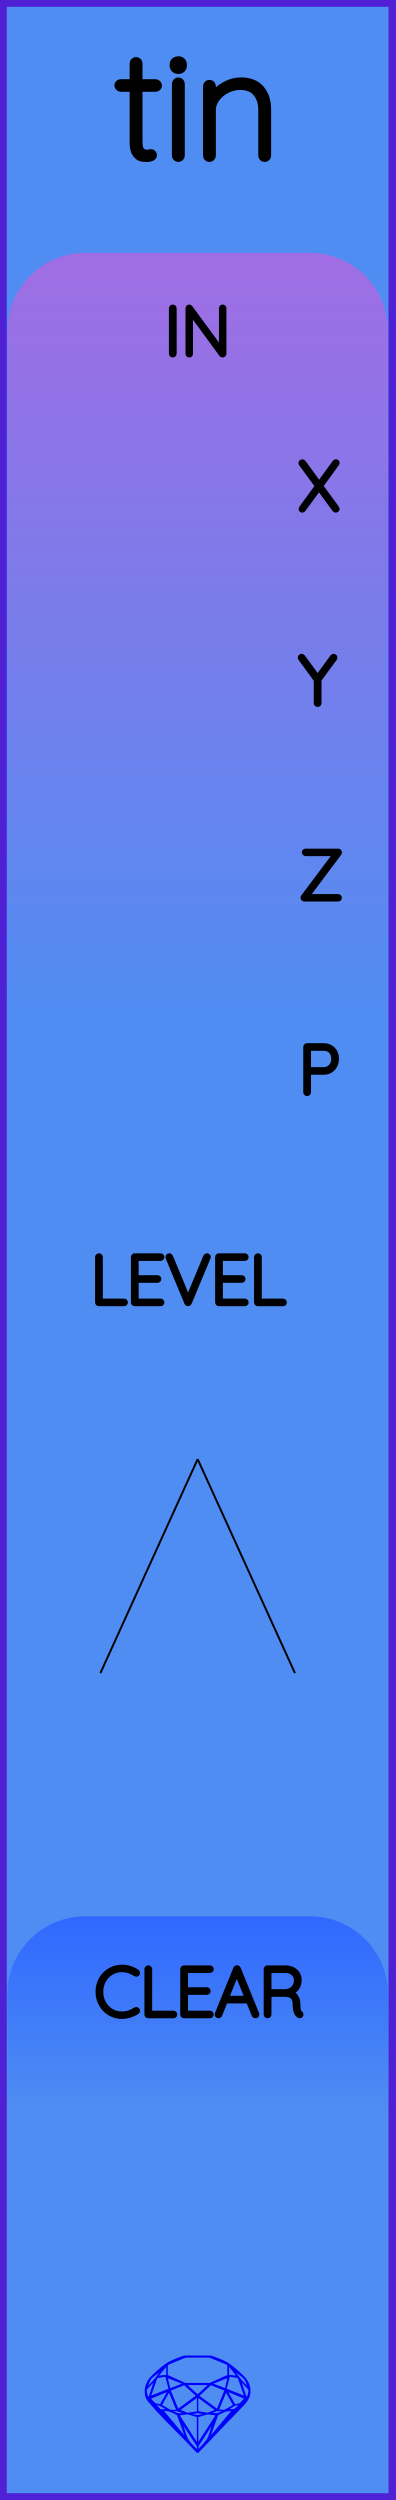
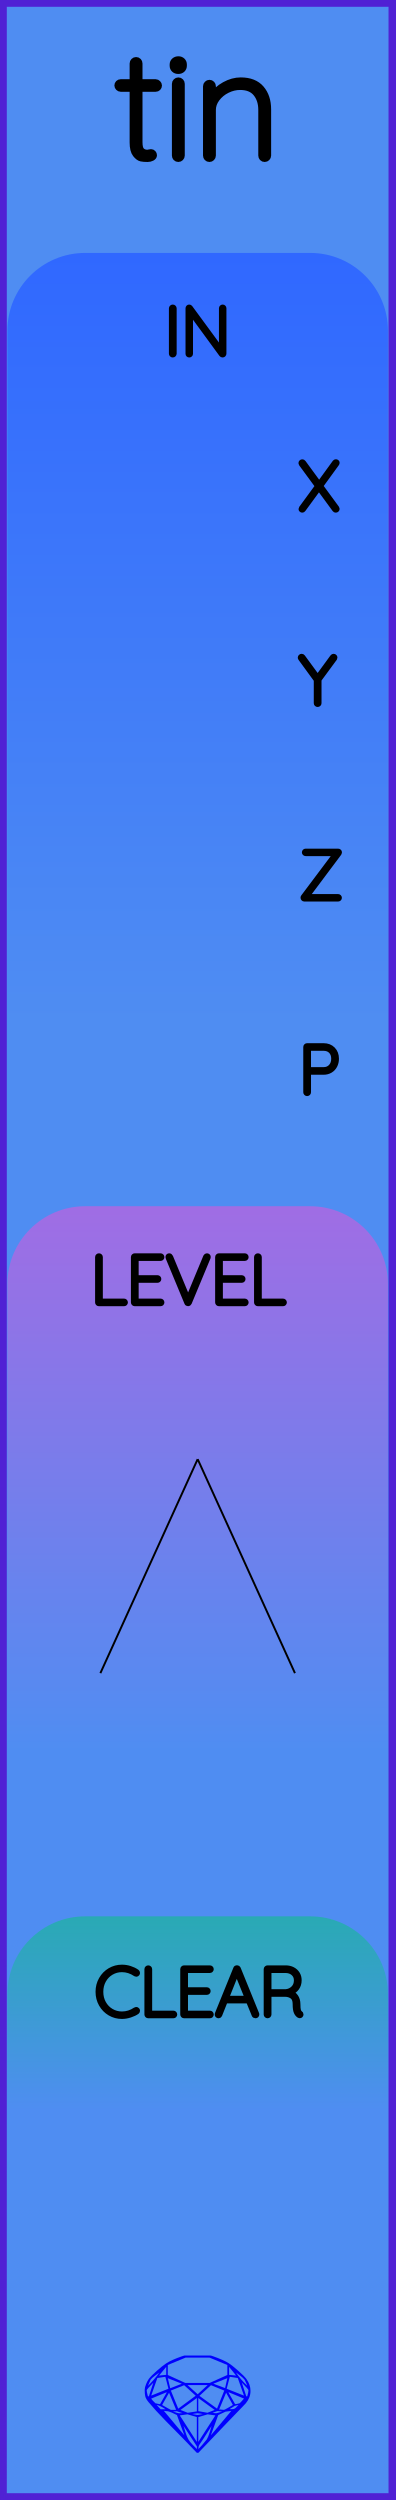
<svg xmlns="http://www.w3.org/2000/svg" width="20.32mm" height="128.50mm" viewBox="0 0 20.32 128.50">
  <g id="PanelLayer">
    <defs>
-       <linearGradient id="gradient_in" x1="0" y1="13" x2="0" y2="52.6" gradientUnits="userSpaceOnUse">
+       <linearGradient id="gradient_io" x1="0" y1="13" x2="0" y2="52.6" gradientUnits="userSpaceOnUse">
+         <stop style="stop-color:#3068ff;stop-opacity:1;" offset="0" />
+         <stop style="stop-color:#4f8df2;stop-opacity:1;" offset="1" />
+       </linearGradient>
+       <linearGradient id="gradient_level" x1="0" y1="62" x2="0" y2="90" gradientUnits="userSpaceOnUse">
        <stop style="stop-color:#a06de4;stop-opacity:1;" offset="0" />
        <stop style="stop-color:#4f8df2;stop-opacity:1;" offset="1" />
      </linearGradient>
-       <linearGradient id="gradient_trigger" x1="0" y1="98.5" x2="0" y2="108.5" gradientUnits="userSpaceOnUse">
-         <stop style="stop-color:#3068ff;stop-opacity:1;" offset="0" />
+       <linearGradient id="gradient_clear" x1="0" y1="98.5" x2="0" y2="108.5" gradientUnits="userSpaceOnUse">
+         <stop style="stop-color:#29aab4;stop-opacity:1;" offset="0" />
        <stop style="stop-color:#4f8df2;stop-opacity:1;" offset="1" />
      </linearGradient>
    </defs>
    <rect id="border_rect" width="20.32" height="128.5" x="0" y="0" style="display:inline;fill:#4f8df2;fill-opacity:1;fill-rule:nonzero;stroke:#5021d4;stroke-width:0.7;stroke-linecap:round;stroke-linejoin:round;stroke-dasharray:none;stroke-opacity:1;image-rendering:auto" />
    <path id="model_name" d="M8.15 4.395Q8.15 4.457 8.107 4.5Q8.065 4.542 8.002 4.542H7.149V7.305Q7.149 7.647 7.269 7.759Q7.389 7.872 7.576 7.872Q7.607 7.872 7.665 7.856Q7.723 7.841 7.762 7.841Q7.816 7.841 7.855 7.883Q7.894 7.926 7.894 7.981Q7.894 8.05 7.801 8.101Q7.707 8.151 7.583 8.151Q7.389 8.151 7.257 8.124Q7.125 8.097 6.982 7.915Q6.838 7.732 6.838 7.321V4.542H6.202Q6.148 4.542 6.101 4.496Q6.054 4.449 6.054 4.395Q6.054 4.333 6.097 4.29Q6.14 4.247 6.202 4.247H6.838V3.262Q6.838 3.2 6.885 3.153Q6.931 3.107 6.993 3.107Q7.063 3.107 7.106 3.153Q7.149 3.2 7.149 3.262V4.247H8.002Q8.057 4.247 8.103 4.294Q8.15 4.341 8.15 4.395ZM9.167 8.151Q9.097 8.151 9.054 8.105Q9.011 8.058 9.011 7.996V4.31Q9.011 4.247 9.058 4.201Q9.104 4.154 9.167 4.154Q9.236 4.154 9.279 4.201Q9.322 4.247 9.322 4.31V7.996Q9.322 8.058 9.275 8.105Q9.229 8.151 9.167 8.151ZM8.895 3.378V3.316Q8.895 3.207 8.973 3.138Q9.05 3.068 9.174 3.068Q9.283 3.068 9.357 3.138Q9.43 3.207 9.43 3.316V3.378Q9.43 3.487 9.357 3.557Q9.283 3.627 9.167 3.627Q9.042 3.627 8.969 3.557Q8.895 3.487 8.895 3.378ZM13.761 5.621V7.996Q13.761 8.058 13.715 8.105Q13.668 8.151 13.606 8.151Q13.536 8.151 13.493 8.105Q13.451 8.058 13.451 7.996V5.652Q13.451 5.124 13.175 4.787Q12.9 4.449 12.341 4.449Q11.999 4.449 11.669 4.612Q11.34 4.775 11.13 5.055Q10.921 5.334 10.921 5.652V7.996Q10.921 8.058 10.874 8.105Q10.828 8.151 10.765 8.151Q10.695 8.151 10.653 8.105Q10.61 8.058 10.61 7.996V4.434Q10.61 4.372 10.657 4.325Q10.703 4.278 10.765 4.278Q10.835 4.278 10.878 4.325Q10.921 4.372 10.921 4.434V4.954Q11.146 4.604 11.553 4.379Q11.961 4.154 12.372 4.154Q13.063 4.154 13.412 4.562Q13.761 4.969 13.761 5.621Z" style="display:inline;stroke:#000000;stroke-width:0.35;stroke-linecap:round;stroke-linejoin:bevel" />
    <path id="sapphire_gemstone" d="m 12.875,122.900 q 0,0.342 -0.243,0.631 -0.044,0.052 -0.204,0.215 -0.187,0.19 -0.785,0.813 l -1.444,1.513 q -0.019,0.003 -0.044,0.003 -0.028,0 -0.041,-0.003 -0.083,-0.083 -0.648,-0.675 -0.469,-0.474 -0.934,-0.948 -0.557,-0.568 -0.898,-0.981 -0.132,-0.16 -0.168,-0.298 -0.028,-0.102 -0.028,-0.342 0,-0.11 0.072,-0.289 0.066,-0.165 0.141,-0.265 0.119,-0.157 0.422,-0.424 0.284,-0.251 0.474,-0.375 0.273,-0.179 0.819,-0.367 0.096,-0.033 0.11,-0.033 h 1.361 q 0.011,0 0.105,0.033 0.568,0.201 0.824,0.367 0.165,0.105 0.474,0.378 0.322,0.284 0.422,0.422 0.215,0.295 0.215,0.626 z m -0.168,-0.273 q -0.033,-0.107 -0.135,-0.309 -0.072,-0.094 -0.209,-0.198 -0.119,-0.085 -0.234,-0.171 0.245,0.364 0.579,0.678 z m -0.573,-0.524 -0.358,-0.446 v 0.411 z m 0.637,0.758 q 0,-0.052 -0.342,-0.394 l 0.229,0.703 h 0.05 q 0.063,-0.218 0.063,-0.309 z m -0.232,0.273 -0.317,-0.904 -0.411,-0.063 -0.16,0.615 z m 0.003,0.154 -0.772,-0.32 h -0.03 l 0.345,0.606 q 0.08,-0.003 0.234,-0.047 0.025,-0.014 0.223,-0.24 z m -0.857,-1.05 -0.719,0.284 0.604,0.226 z m 0,-0.163 v -0.515 l -0.918,-0.38 h -1.224 l -0.918,0.38 v 0.515 l 0.898,0.408 h 1.254 z m 0.573,1.538 q -0.069,0.011 -0.198,0.052 -0.085,0.055 -0.259,0.163 0.019,0 0.063,0.003 0.041,0 0.063,0 0.119,0 0.19,-0.069 0.072,-0.072 0.141,-0.149 z m -0.289,0.003 -0.347,-0.631 -0.364,0.879 q 0.025,-0.017 0.066,-0.017 0.03,0 0.085,0.011 0.058,0.008 0.088,0.008 0.05,0 0.229,-0.107 0.229,-0.138 0.243,-0.143 z m -0.441,-0.741 -0.684,-0.276 -0.593,0.548 0.904,0.656 z m -0.854,-0.284 h -1.036 l 0.524,0.474 z m 0.75,1.367 q -0.229,-0.03 -0.229,-0.03 -0.036,0 -0.273,0.094 l 0.19,0.019 q 0.011,0 0.311,-0.083 z m -0.389,-0.088 -0.843,-0.612 v 0.675 l 0.471,0.083 z m 0.854,0.05 q -0.099,0.006 -0.295,0.039 -0.011,0.003 -0.378,0.176 -0.13,0.347 -0.38,1.042 z m -2.544,-1.397 -0.719,-0.284 0.124,0.518 z m -0.802,-0.455 v -0.411 l -0.367,0.446 z m 1.516,1.072 -0.593,-0.54 -0.684,0.276 0.38,0.929 z m 0.369,0.943 q -0.033,-0.003 -0.135,-0.025 -0.085,-0.017 -0.138,-0.017 -0.052,0 -0.138,0.017 -0.102,0.022 -0.135,0.025 0.265,0.047 0.273,0.047 0.008,0 0.273,-0.047 z m -0.309,-0.138 v -0.686 l -0.843,0.612 0.372,0.146 z m 0.951,0.207 -0.397,-0.055 -0.48,0.141 v 1.276 z m -2.888,-2.202 q -0.119,0.085 -0.234,0.174 -0.146,0.107 -0.209,0.196 -0.044,0.105 -0.135,0.314 0.369,-0.364 0.579,-0.684 z m 0.477,0.832 -0.16,-0.615 -0.411,0.063 -0.317,0.904 z m 0.394,1.083 -0.364,-0.879 -0.356,0.631 q 0.435,0.251 0.452,0.251 0.091,0 0.267,-0.003 z m 1.822,0.83 q -0.132,0.212 -0.405,0.634 -0.077,0.107 -0.22,0.328 -0.058,0.105 -0.055,0.226 0.16,-0.152 0.433,-0.496 0.077,-0.13 0.141,-0.339 0.055,-0.176 0.107,-0.353 z m -1.494,-0.661 -0.27,-0.088 -0.008,-0.011 q -0.025,0 -0.107,0.011 -0.066,0.006 -0.107,0.006 0.273,0.091 0.311,0.091 0.025,0 0.182,-0.008 z m -0.81,-1.064 h -0.03 l -0.772,0.32 q 0.066,0.097 0.223,0.24 0.077,0.014 0.234,0.047 z m -0.689,-0.502 q -0.342,0.347 -0.342,0.394 0,0.08 0.063,0.309 h 0.05 z m 2.235,3.045 v -1.276 l -0.48,-0.141 -0.397,0.055 z m -1.607,-1.676 q -0.256,-0.182 -0.458,-0.223 0.066,0.077 0.204,0.223 z m 1.61,2.045 v -0.138 l -0.684,-1.05 q 0.052,0.176 0.107,0.353 0.063,0.209 0.141,0.339 0.069,0.119 0.204,0.259 0.116,0.119 0.232,0.237 z m -0.645,-0.706 q -0.116,-0.328 -0.38,-1.042 -0.135,-0.066 -0.273,-0.13 -0.16,-0.072 -0.289,-0.072 -0.052,0 -0.11,-0.014 z" style="stroke-width:0;fill:#0000ff;stroke:#2e2114;stroke-linecap:square;stroke-opacity:1" />
-     <path id="in_art" d="M 0.38,52.60 L 0.38,17.00 A 4 4 0 0 1 4.38 13 L 15.94,13.00 A 4 4 0 0 1 19.94 17 L 19.94,13.00 L 19.94,52.60 z" style="fill:url(#gradient_in);fill-opacity:1;stroke-width:0;" />
-     <path id="trig_art" d="M 0.38,108.50 L 0.38,102.50 A 4 4 0 0 1 4.38 98.5 L 15.94,98.50 A 4 4 0 0 1 19.94 102.5 L 19.94,98.50 L 19.94,108.50 z" style="fill:url(#gradient_trigger);fill-opacity:1;stroke-width:0;" />
+     <path id="in_art" d="M 0.38,52.60 L 0.38,17.00 A 4 4 0 0 1 4.38 13 L 15.94,13.00 A 4 4 0 0 1 19.94 17 L 19.94,13.00 L 19.94,52.60 z" style="fill:url(#gradient_io);fill-opacity:1;stroke-width:0;" />
+     <path id="in_art" d="M 0.38,90.00 L 0.38,66.00 A 4 4 0 0 1 4.38 62 L 15.94,62.00 A 4 4 0 0 1 19.94 66 L 19.94,62.00 L 19.94,90.00 z" style="fill:url(#gradient_level);fill-opacity:1;stroke-width:0;" />
+     <path id="trig_art" d="M 0.38,108.50 L 0.38,102.50 A 4 4 0 0 1 4.38 98.5 L 15.94,98.50 A 4 4 0 0 1 19.94 102.5 L 19.94,98.50 L 19.94,108.50 z" style="fill:url(#gradient_clear);fill-opacity:1;stroke-width:0;" />
    <path id="port_label_x" d="M17.314 26.112Q17.332 26.137 17.332 26.154Q17.332 26.186 17.311 26.205Q17.29 26.225 17.258 26.225Q17.219 26.225 17.201 26.197L16.394 25.096L15.589 26.197Q15.572 26.225 15.536 26.225Q15.505 26.225 15.487 26.205Q15.469 26.186 15.469 26.165Q15.469 26.147 15.487 26.119L16.316 24.986L15.48 23.847Q15.466 23.829 15.466 23.805Q15.466 23.773 15.487 23.754Q15.508 23.734 15.536 23.734Q15.579 23.734 15.596 23.762L16.404 24.867L17.209 23.759Q17.23 23.731 17.262 23.731Q17.293 23.731 17.313 23.747Q17.332 23.762 17.332 23.787Q17.332 23.812 17.314 23.837L16.485 24.98Z" style="stroke:#000000;stroke-width:0.25;stroke-linecap:round;stroke-linejoin:bevel" />
    <path id="port_label_y" d="M17.205 33.843 16.401 34.937V36.144Q16.401 36.172 16.38 36.193Q16.358 36.214 16.327 36.214Q16.295 36.214 16.274 36.193Q16.253 36.172 16.253 36.144V34.951L15.445 33.843Q15.431 33.826 15.431 33.798Q15.431 33.773 15.454 33.752Q15.476 33.731 15.505 33.731Q15.543 33.731 15.565 33.762L16.327 34.803L17.089 33.762Q17.11 33.731 17.149 33.731Q17.18 33.731 17.2 33.754Q17.219 33.776 17.219 33.798Q17.219 33.815 17.205 33.843Z" style="stroke:#000000;stroke-width:0.25;stroke-linecap:round;stroke-linejoin:bevel" />
    <path id="port_label_z" d="M17.448 46.147Q17.448 46.175 17.427 46.195Q17.406 46.214 17.378 46.214H15.642Q15.611 46.214 15.591 46.191Q15.572 46.168 15.572 46.14Q15.572 46.115 15.586 46.098L17.251 43.879H15.713Q15.685 43.879 15.663 43.859Q15.642 43.84 15.642 43.812Q15.642 43.784 15.663 43.764Q15.685 43.745 15.713 43.745H17.371Q17.413 43.745 17.433 43.766Q17.452 43.787 17.452 43.815Q17.452 43.84 17.438 43.858L15.776 46.08H17.378Q17.406 46.08 17.427 46.101Q17.448 46.123 17.448 46.147Z" style="stroke:#000000;stroke-width:0.25;stroke-linecap:round;stroke-linejoin:bevel" />
    <path id="port_label_p" d="M17.297 54.419Q17.297 54.616 17.214 54.777Q17.131 54.937 16.979 55.027Q16.828 55.117 16.63 55.117H15.861V56.144Q15.861 56.172 15.838 56.193Q15.815 56.214 15.787 56.214Q15.755 56.214 15.734 56.193Q15.713 56.172 15.713 56.144V53.815Q15.713 53.787 15.734 53.766Q15.755 53.745 15.783 53.745H16.63Q16.93 53.745 17.113 53.932Q17.297 54.119 17.297 54.419ZM17.149 54.419Q17.149 54.175 17.009 54.031Q16.87 53.886 16.63 53.886H15.861V54.976H16.63Q16.866 54.976 17.008 54.819Q17.149 54.662 17.149 54.419Z" style="stroke:#000000;stroke-width:0.25;stroke-linecap:round;stroke-linejoin:bevel" />
    <path d="M6.449 66.944Q6.449 66.975 6.427 66.995Q6.406 67.014 6.378 67.014H5.083Q5.052 67.014 5.032 66.993Q5.013 66.972 5.013 66.944V64.615Q5.013 64.587 5.034 64.566Q5.055 64.545 5.087 64.545Q5.119 64.545 5.14 64.566Q5.161 64.587 5.161 64.615V66.873H6.378Q6.406 66.873 6.427 66.894Q6.449 66.915 6.449 66.944ZM8.325 66.944Q8.325 66.975 8.304 66.995Q8.283 67.014 8.255 67.014H6.925Q6.897 67.014 6.875 66.993Q6.854 66.972 6.854 66.944V64.615Q6.854 64.587 6.875 64.566Q6.897 64.545 6.925 64.545H8.255Q8.283 64.545 8.304 64.566Q8.325 64.587 8.325 64.615Q8.325 64.647 8.304 64.666Q8.283 64.686 8.255 64.686H7.002V65.67H8.096Q8.124 65.67 8.145 65.691Q8.167 65.713 8.167 65.741Q8.167 65.772 8.145 65.792Q8.124 65.811 8.096 65.811H7.002V66.873H8.255Q8.283 66.873 8.304 66.894Q8.325 66.915 8.325 66.944ZM10.707 64.608Q10.707 64.622 10.7 64.644L9.733 66.968Q9.712 67.014 9.666 67.014Q9.645 67.014 9.625 67.002Q9.606 66.99 9.599 66.968L8.639 64.654Q8.629 64.633 8.629 64.612Q8.629 64.584 8.648 64.564Q8.668 64.545 8.696 64.545Q8.749 64.545 8.773 64.601L9.669 66.757L10.569 64.591Q10.594 64.545 10.636 64.545Q10.668 64.545 10.687 64.562Q10.707 64.58 10.707 64.608ZM12.654 66.944Q12.654 66.975 12.633 66.995Q12.612 67.014 12.583 67.014H11.253Q11.225 67.014 11.204 66.993Q11.183 66.972 11.183 66.944V64.615Q11.183 64.587 11.204 64.566Q11.225 64.545 11.253 64.545H12.583Q12.612 64.545 12.633 64.566Q12.654 64.587 12.654 64.615Q12.654 64.647 12.633 64.666Q12.612 64.686 12.583 64.686H11.331V65.67H12.425Q12.453 65.67 12.474 65.691Q12.495 65.713 12.495 65.741Q12.495 65.772 12.474 65.792Q12.453 65.811 12.425 65.811H11.331V66.873H12.583Q12.612 66.873 12.633 66.894Q12.654 66.915 12.654 66.944ZM14.619 66.944Q14.619 66.975 14.598 66.995Q14.577 67.014 14.548 67.014H13.254Q13.222 67.014 13.203 66.993Q13.183 66.972 13.183 66.944V64.615Q13.183 64.587 13.204 64.566Q13.225 64.545 13.257 64.545Q13.289 64.545 13.31 64.566Q13.331 64.587 13.331 64.615V66.873H14.548Q14.577 66.873 14.598 66.894Q14.619 66.915 14.619 66.944Z" style="stroke:#000000;stroke-width:0.25;stroke-linecap:round;stroke-linejoin:bevel" />
    <path d="M 10.16,75.00 L 5.16,86.00 z L 15.16,86.00 z " style="stroke:#000000;stroke-width:0.1;stroke-linecap:round;stroke-linejoin:bevel;stroke-dasharray:none" />
-     <path id="inout_label" d="M8.881 18.249Q8.846 18.249 8.826 18.228Q8.807 18.206 8.807 18.175V15.854Q8.807 15.822 8.828 15.801Q8.849 15.779 8.881 15.779Q8.913 15.779 8.934 15.801Q8.955 15.822 8.955 15.854V18.175Q8.952 18.206 8.931 18.228Q8.909 18.249 8.881 18.249ZM11.513 15.846V18.171Q11.513 18.21 11.492 18.229Q11.471 18.249 11.439 18.249Q11.403 18.249 11.382 18.221L9.795 16.051V18.189Q9.795 18.214 9.775 18.231Q9.756 18.249 9.728 18.249Q9.696 18.249 9.678 18.231Q9.661 18.214 9.661 18.189V15.85Q9.661 15.815 9.68 15.797Q9.7 15.779 9.724 15.779Q9.756 15.779 9.777 15.804L11.379 17.988V15.846Q11.379 15.818 11.398 15.799Q11.418 15.779 11.446 15.779Q11.478 15.779 11.495 15.799Q11.513 15.818 11.513 15.846Z" style="stroke:#000000;stroke-width:0.25;stroke-linecap:round;stroke-linejoin:bevel" />
-     <path id="trigger_label" d="M7.072 101.406Q7.072 101.434 7.058 101.452Q7.037 101.48 7.005 101.48Q6.991 101.48 6.963 101.466Q6.634 101.244 6.268 101.244Q5.971 101.244 5.723 101.39Q5.474 101.536 5.329 101.796Q5.185 102.055 5.185 102.379Q5.185 102.704 5.329 102.963Q5.474 103.223 5.723 103.369Q5.971 103.515 6.268 103.515Q6.638 103.515 6.959 103.297Q6.977 103.283 7.001 103.283Q7.037 103.283 7.058 103.311Q7.072 103.328 7.072 103.353Q7.072 103.388 7.044 103.41Q6.906 103.508 6.689 103.579Q6.472 103.649 6.268 103.649Q5.932 103.649 5.65 103.484Q5.368 103.318 5.202 103.027Q5.036 102.736 5.036 102.379Q5.036 102.023 5.202 101.732Q5.368 101.441 5.65 101.275Q5.932 101.109 6.268 101.109Q6.479 101.109 6.679 101.173Q6.878 101.236 7.04 101.349Q7.072 101.374 7.072 101.406ZM8.984 103.544Q8.984 103.575 8.963 103.595Q8.942 103.614 8.913 103.614H7.619Q7.587 103.614 7.568 103.593Q7.548 103.572 7.548 103.544V101.215Q7.548 101.187 7.569 101.166Q7.59 101.145 7.622 101.145Q7.654 101.145 7.675 101.166Q7.696 101.187 7.696 101.215V103.473H8.913Q8.942 103.473 8.963 103.494Q8.984 103.515 8.984 103.544ZM10.861 103.544Q10.861 103.575 10.84 103.595Q10.818 103.614 10.79 103.614H9.46Q9.432 103.614 9.411 103.593Q9.39 103.572 9.39 103.544V101.215Q9.39 101.187 9.411 101.166Q9.432 101.145 9.46 101.145H10.79Q10.818 101.145 10.84 101.166Q10.861 101.187 10.861 101.215Q10.861 101.247 10.84 101.266Q10.818 101.286 10.79 101.286H9.538V102.27H10.631Q10.66 102.27 10.681 102.291Q10.702 102.312 10.702 102.341Q10.702 102.372 10.681 102.392Q10.66 102.411 10.631 102.411H9.538V103.473H10.79Q10.818 103.473 10.84 103.494Q10.861 103.515 10.861 103.544ZM13.203 103.547Q13.203 103.579 13.182 103.597Q13.161 103.614 13.129 103.614Q13.104 103.614 13.085 103.602Q13.066 103.59 13.059 103.568L12.762 102.842L12.766 102.849H11.584L11.298 103.568Q11.281 103.614 11.235 103.614Q11.203 103.614 11.184 103.597Q11.164 103.579 11.161 103.554Q11.157 103.54 11.164 103.519L12.113 101.184Q12.124 101.155 12.14 101.147Q12.155 101.138 12.18 101.138Q12.233 101.138 12.251 101.184L13.2 103.519Q13.203 103.53 13.203 103.547ZM11.64 102.708H12.709L12.17 101.378ZM15.475 103.54Q15.475 103.572 15.456 103.591Q15.436 103.611 15.408 103.611Q15.387 103.611 15.376 103.604Q15.281 103.551 15.225 103.425Q15.168 103.3 15.168 103.014Q15.168 102.725 15.013 102.618Q14.858 102.51 14.653 102.51H13.828V103.544Q13.828 103.572 13.806 103.593Q13.785 103.614 13.754 103.614Q13.722 103.614 13.701 103.593Q13.679 103.572 13.679 103.544V101.215Q13.679 101.187 13.701 101.166Q13.722 101.145 13.75 101.145H14.681Q14.886 101.145 15.045 101.228Q15.203 101.311 15.292 101.455Q15.38 101.6 15.38 101.783Q15.38 102.02 15.255 102.189Q15.129 102.358 14.928 102.418Q15.098 102.471 15.207 102.628Q15.316 102.785 15.316 103.014Q15.316 103.251 15.346 103.344Q15.376 103.438 15.436 103.477Q15.475 103.501 15.475 103.54ZM14.699 102.369Q14.921 102.348 15.076 102.193Q15.232 102.037 15.232 101.787Q15.232 101.568 15.076 101.427Q14.921 101.286 14.664 101.286H13.828V102.369Z" style="stroke:#000000;stroke-width:0.25;stroke-linecap:round;stroke-linejoin:bevel" />
+     <path id="io_label" d="M8.881 18.249Q8.846 18.249 8.826 18.228Q8.807 18.206 8.807 18.175V15.854Q8.807 15.822 8.828 15.801Q8.849 15.779 8.881 15.779Q8.913 15.779 8.934 15.801Q8.955 15.822 8.955 15.854V18.175Q8.952 18.206 8.931 18.228Q8.909 18.249 8.881 18.249ZM11.513 15.846V18.171Q11.513 18.21 11.492 18.229Q11.471 18.249 11.439 18.249Q11.403 18.249 11.382 18.221L9.795 16.051V18.189Q9.795 18.214 9.775 18.231Q9.756 18.249 9.728 18.249Q9.696 18.249 9.678 18.231Q9.661 18.214 9.661 18.189V15.85Q9.661 15.815 9.68 15.797Q9.7 15.779 9.724 15.779Q9.756 15.779 9.777 15.804L11.379 17.988V15.846Q11.379 15.818 11.398 15.799Q11.418 15.779 11.446 15.779Q11.478 15.779 11.495 15.799Q11.513 15.818 11.513 15.846Z" style="stroke:#000000;stroke-width:0.25;stroke-linecap:round;stroke-linejoin:bevel" />
+     <path id="clear_label" d="M7.072 101.406Q7.072 101.434 7.058 101.452Q7.037 101.48 7.005 101.48Q6.991 101.48 6.963 101.466Q6.634 101.244 6.268 101.244Q5.971 101.244 5.723 101.39Q5.474 101.536 5.329 101.796Q5.185 102.055 5.185 102.379Q5.185 102.704 5.329 102.963Q5.474 103.223 5.723 103.369Q5.971 103.515 6.268 103.515Q6.638 103.515 6.959 103.297Q6.977 103.283 7.001 103.283Q7.037 103.283 7.058 103.311Q7.072 103.328 7.072 103.353Q7.072 103.388 7.044 103.41Q6.906 103.508 6.689 103.579Q6.472 103.649 6.268 103.649Q5.932 103.649 5.65 103.484Q5.368 103.318 5.202 103.027Q5.036 102.736 5.036 102.379Q5.036 102.023 5.202 101.732Q5.368 101.441 5.65 101.275Q5.932 101.109 6.268 101.109Q6.479 101.109 6.679 101.173Q6.878 101.236 7.04 101.349Q7.072 101.374 7.072 101.406ZM8.984 103.544Q8.984 103.575 8.963 103.595Q8.942 103.614 8.913 103.614H7.619Q7.587 103.614 7.568 103.593Q7.548 103.572 7.548 103.544V101.215Q7.548 101.187 7.569 101.166Q7.59 101.145 7.622 101.145Q7.654 101.145 7.675 101.166Q7.696 101.187 7.696 101.215V103.473H8.913Q8.942 103.473 8.963 103.494Q8.984 103.515 8.984 103.544ZM10.861 103.544Q10.861 103.575 10.84 103.595Q10.818 103.614 10.79 103.614H9.46Q9.432 103.614 9.411 103.593Q9.39 103.572 9.39 103.544V101.215Q9.39 101.187 9.411 101.166Q9.432 101.145 9.46 101.145H10.79Q10.818 101.145 10.84 101.166Q10.861 101.187 10.861 101.215Q10.861 101.247 10.84 101.266Q10.818 101.286 10.79 101.286H9.538V102.27H10.631Q10.66 102.27 10.681 102.291Q10.702 102.312 10.702 102.341Q10.702 102.372 10.681 102.392Q10.66 102.411 10.631 102.411H9.538V103.473H10.79Q10.818 103.473 10.84 103.494Q10.861 103.515 10.861 103.544ZM13.203 103.547Q13.203 103.579 13.182 103.597Q13.161 103.614 13.129 103.614Q13.104 103.614 13.085 103.602Q13.066 103.59 13.059 103.568L12.762 102.842L12.766 102.849H11.584L11.298 103.568Q11.281 103.614 11.235 103.614Q11.203 103.614 11.184 103.597Q11.164 103.579 11.161 103.554Q11.157 103.54 11.164 103.519L12.113 101.184Q12.124 101.155 12.14 101.147Q12.155 101.138 12.18 101.138Q12.233 101.138 12.251 101.184L13.2 103.519Q13.203 103.53 13.203 103.547ZM11.64 102.708H12.709L12.17 101.378ZM15.475 103.54Q15.475 103.572 15.456 103.591Q15.436 103.611 15.408 103.611Q15.387 103.611 15.376 103.604Q15.281 103.551 15.225 103.425Q15.168 103.3 15.168 103.014Q15.168 102.725 15.013 102.618Q14.858 102.51 14.653 102.51H13.828V103.544Q13.828 103.572 13.806 103.593Q13.785 103.614 13.754 103.614Q13.722 103.614 13.701 103.593Q13.679 103.572 13.679 103.544V101.215Q13.679 101.187 13.701 101.166Q13.722 101.145 13.75 101.145H14.681Q14.886 101.145 15.045 101.228Q15.203 101.311 15.292 101.455Q15.38 101.6 15.38 101.783Q15.38 102.02 15.255 102.189Q15.129 102.358 14.928 102.418Q15.098 102.471 15.207 102.628Q15.316 102.785 15.316 103.014Q15.316 103.251 15.346 103.344Q15.376 103.438 15.436 103.477Q15.475 103.501 15.475 103.54ZM14.699 102.369Q14.921 102.348 15.076 102.193Q15.232 102.037 15.232 101.787Q15.232 101.568 15.076 101.427Q14.921 101.286 14.664 101.286H13.828V102.369Z" style="stroke:#000000;stroke-width:0.25;stroke-linecap:round;stroke-linejoin:bevel" />
    <g id="ControlLayer" style="display:none;">
      <circle id="x_input" cx="10.16" cy="25" r="1" />
      <circle id="y_input" cx="10.16" cy="35" r="1" />
      <circle id="z_input" cx="10.16" cy="45" r="1" />
      <circle id="p_input" cx="10.16" cy="55" r="1" />
      <circle id="clear_trigger_input" cx="10.16" cy="110" r="1" />
      <circle id="level_knob" cx="10.16" cy="75" r="1" />
      <circle id="level_atten" cx="5.16" cy="86" r="1" />
      <circle id="level_cv" cx="15.16" cy="86" r="1" />
    </g>
  </g>
</svg>
